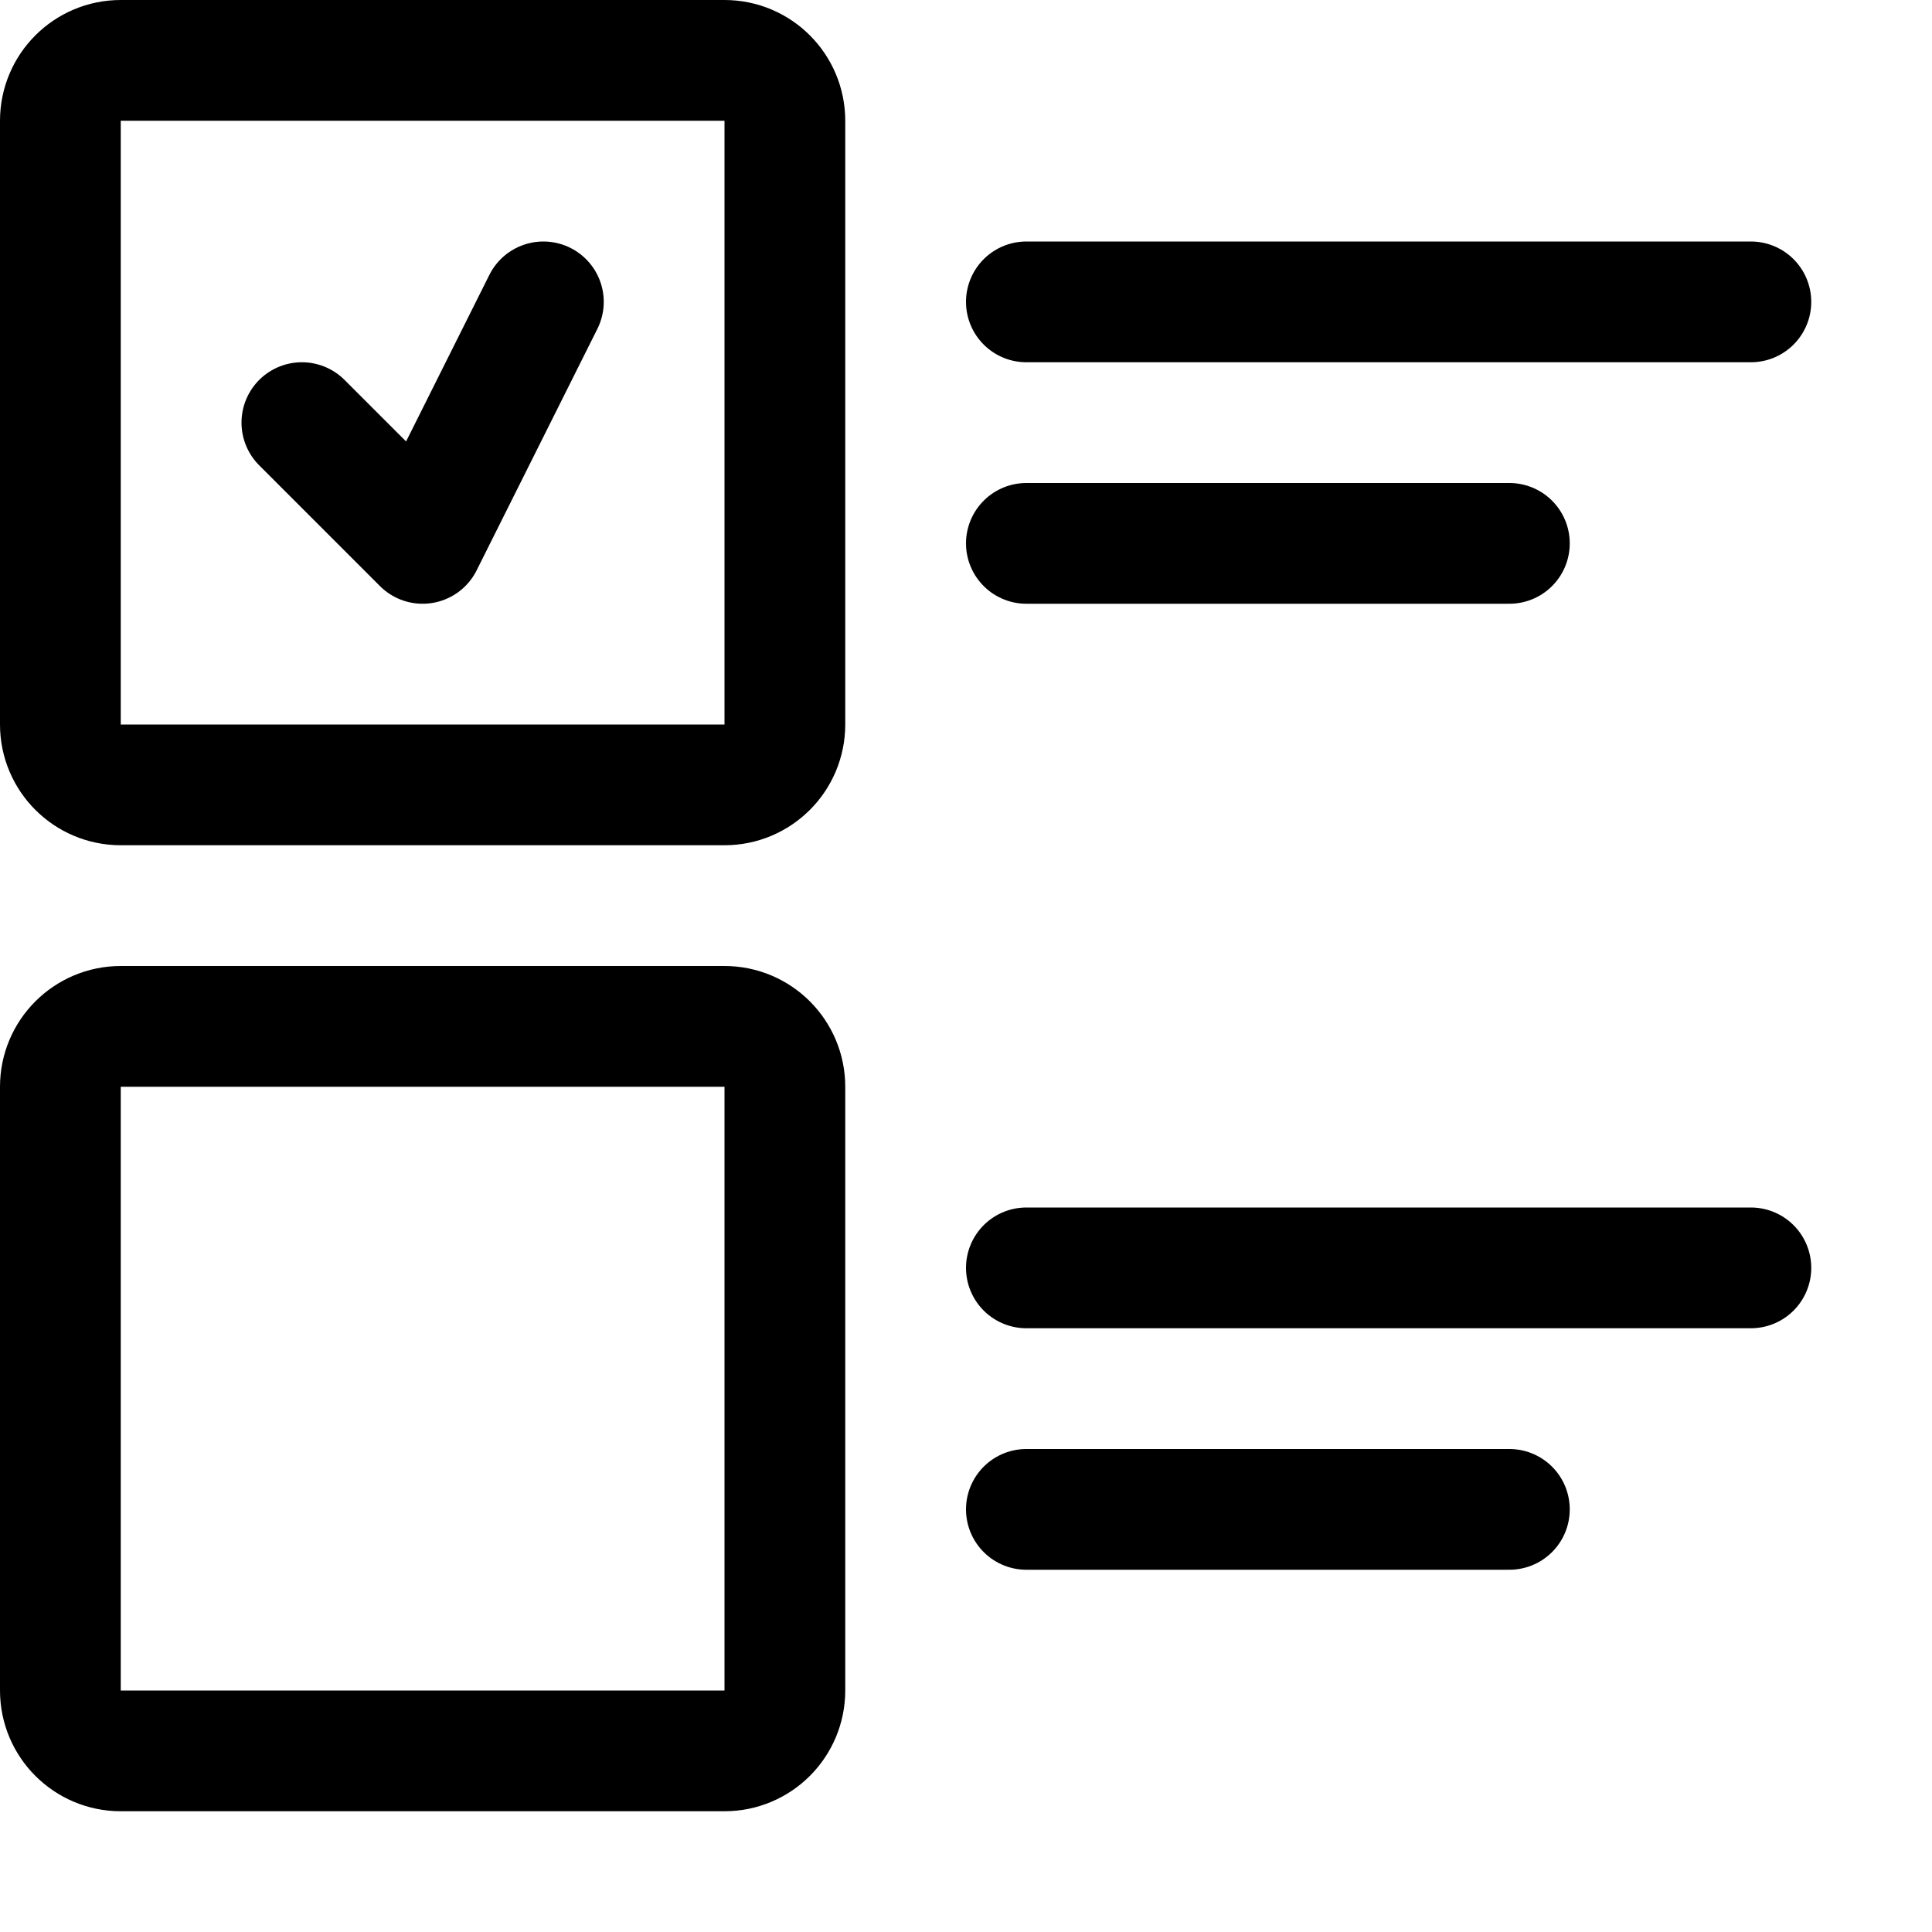
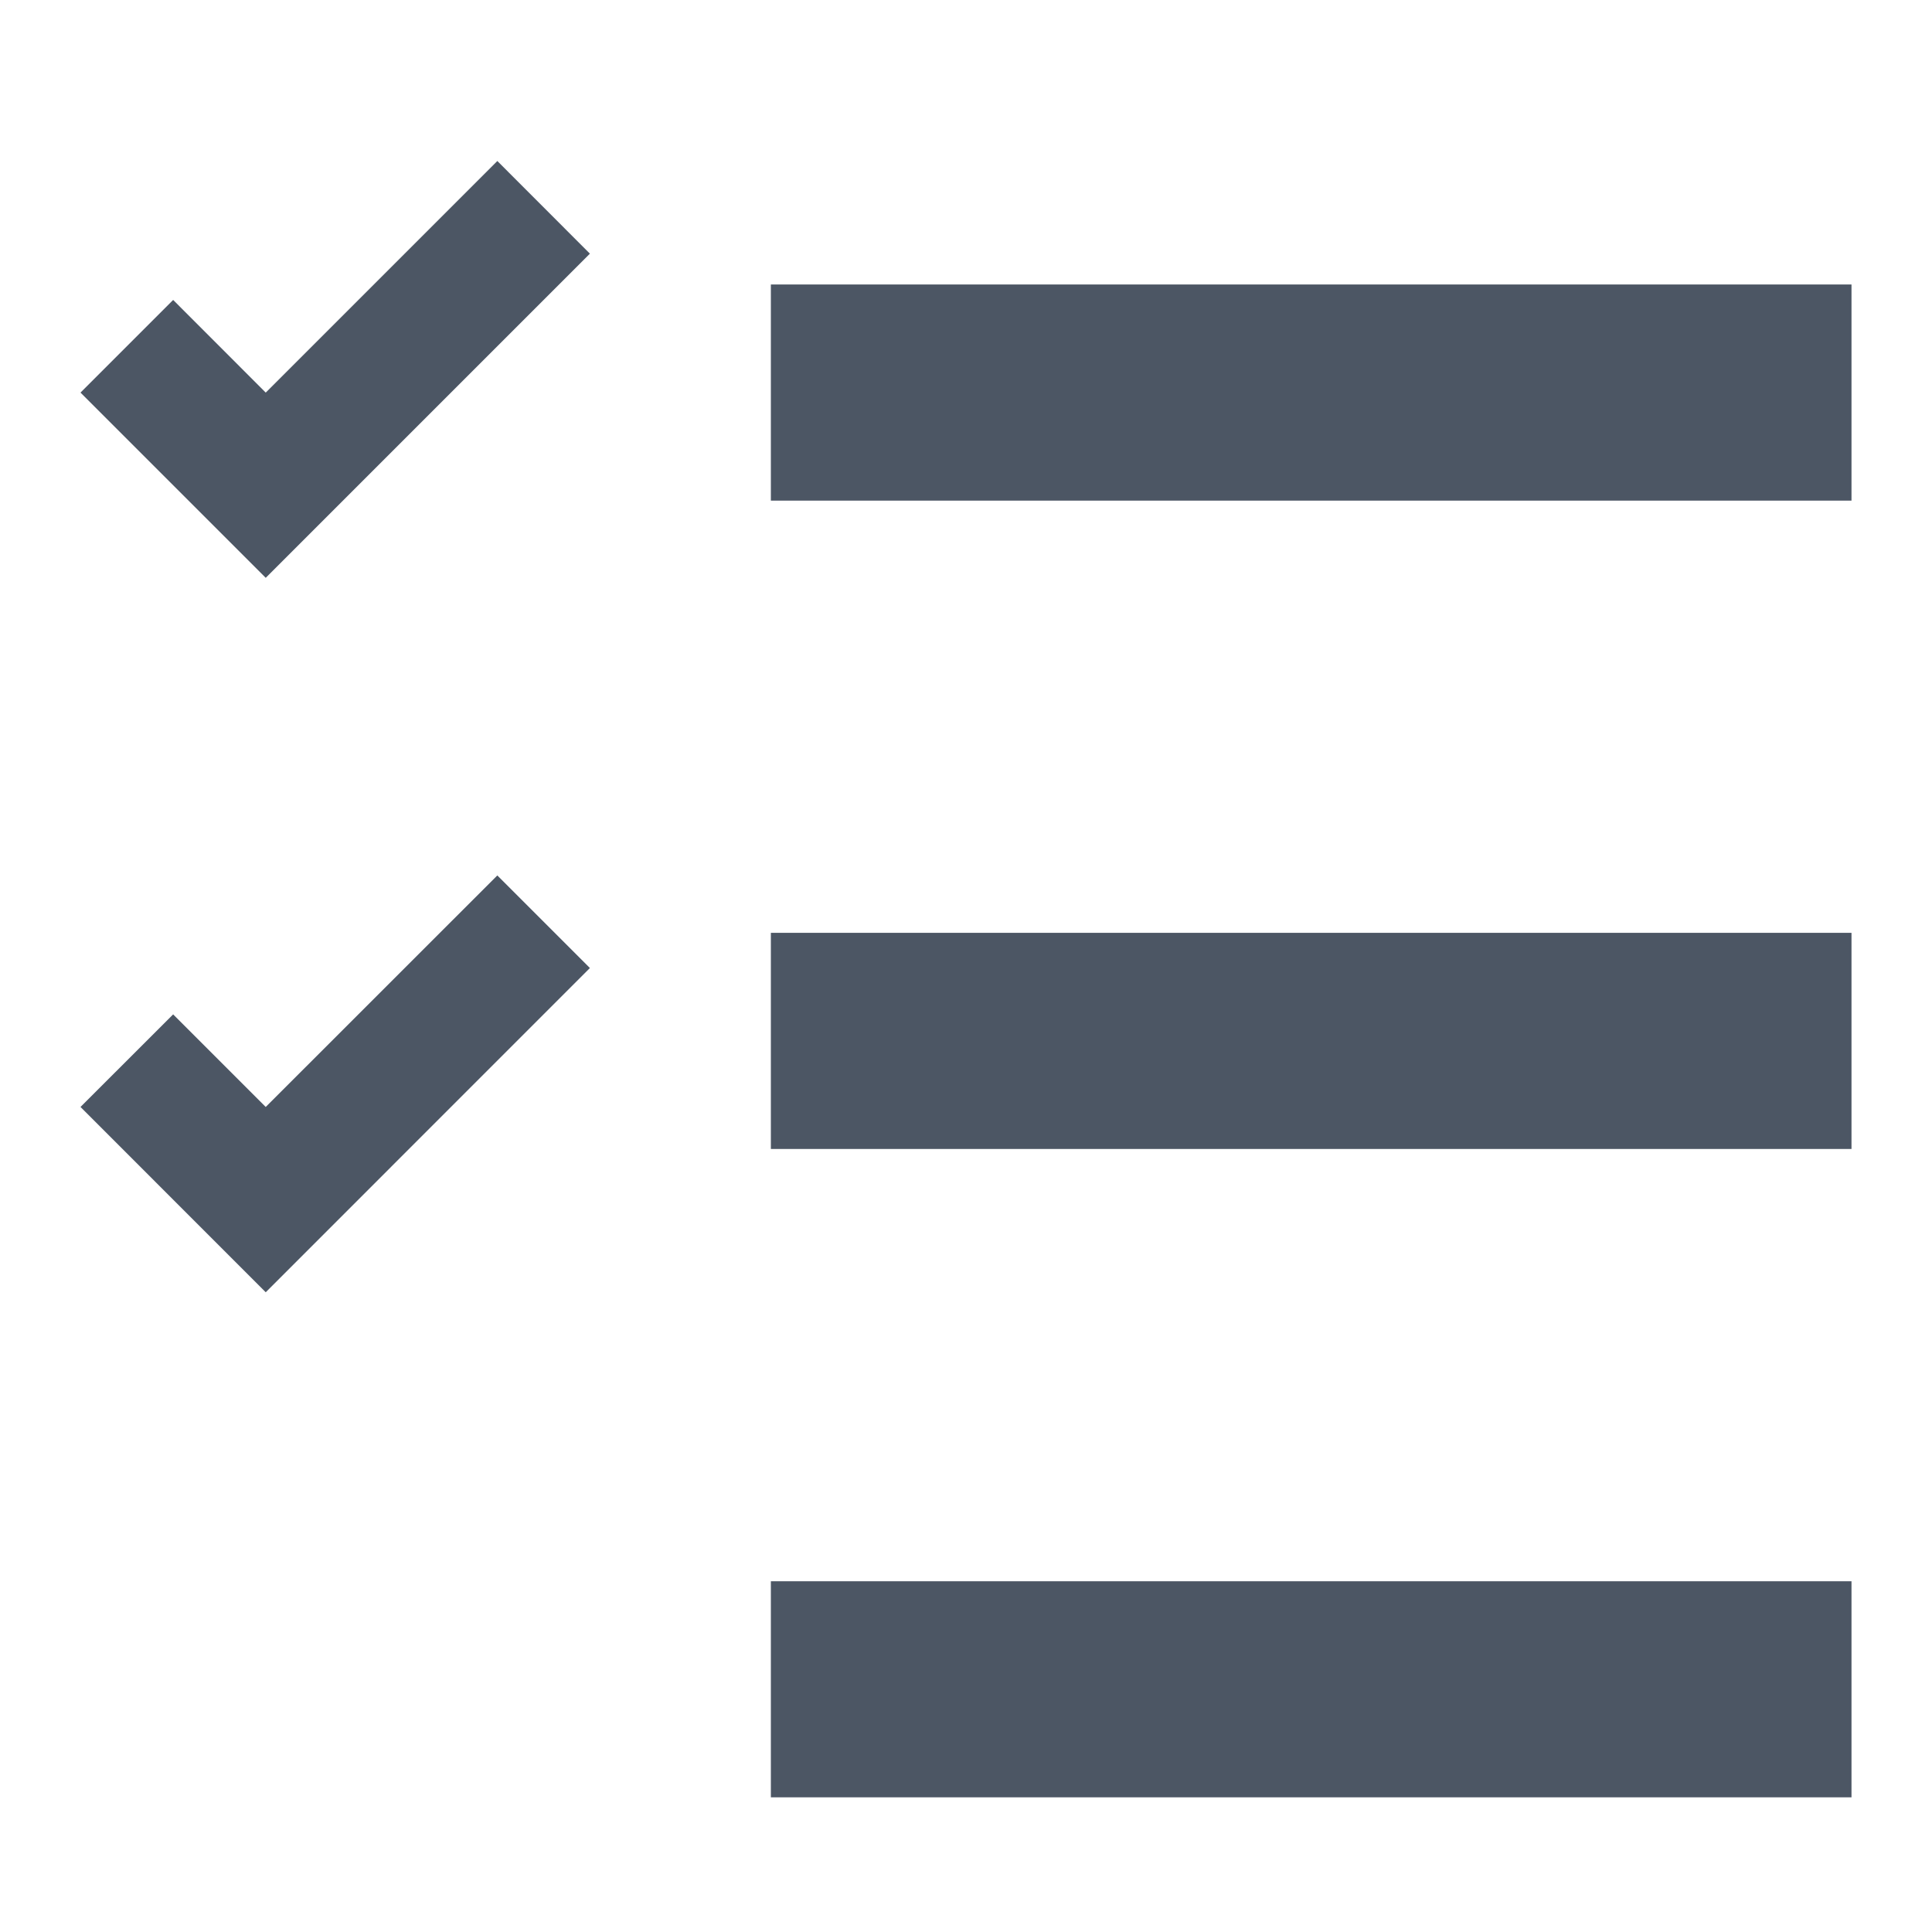
- <svg xmlns="http://www.w3.org/2000/svg" width="16" height="16" fill="none">
-   <path stroke="#000" stroke-linecap="round" stroke-linejoin="round" d="M6 6.5H1A.5.5 0 0 1 .5 6V1A.5.5 0 0 1 1 .5h5a.5.5 0 0 1 .5.5v5a.5.5 0 0 1-.5.5Z" />
-   <path stroke="#000" stroke-linecap="round" stroke-linejoin="round" d="m2.5 3.5 1 1 1-2M8.5 2.5h6M8.5 12.5h4M6 14.5H1a.5.5 0 0 1-.5-.5V9a.5.5 0 0 1 .5-.5h5a.5.5 0 0 1 .5.5v5a.5.5 0 0 1-.5.5ZM8.5 4.5h4M8.5 10.5h6" />
+ <svg xmlns="http://www.w3.org/2000/svg" width="24" height="24" viewBox="0 0 24 24" fill="none">
+   <path d="M1 13.751L2.151 12.601L3.301 13.751L6.178 10.875L7.328 12.025L3.301 16.053L1 13.751Z" fill="#4C5664" />
+   <path d="M1 4.877L2.151 3.726L3.301 4.877L6.178 2L7.328 3.151L3.301 7.178L1 4.877Z" fill="#4C5664" />
+   <path d="M23 3.534H9.576V6.219H23V3.534Z" fill="#4C5664" />
+   <path d="M23 11.588H9.576V14.273H23V11.588Z" fill="#4C5664" />
+   <path d="M23 19.643H9.576V22.327H23V19.643Z" fill="#4C5664" />
</svg>
